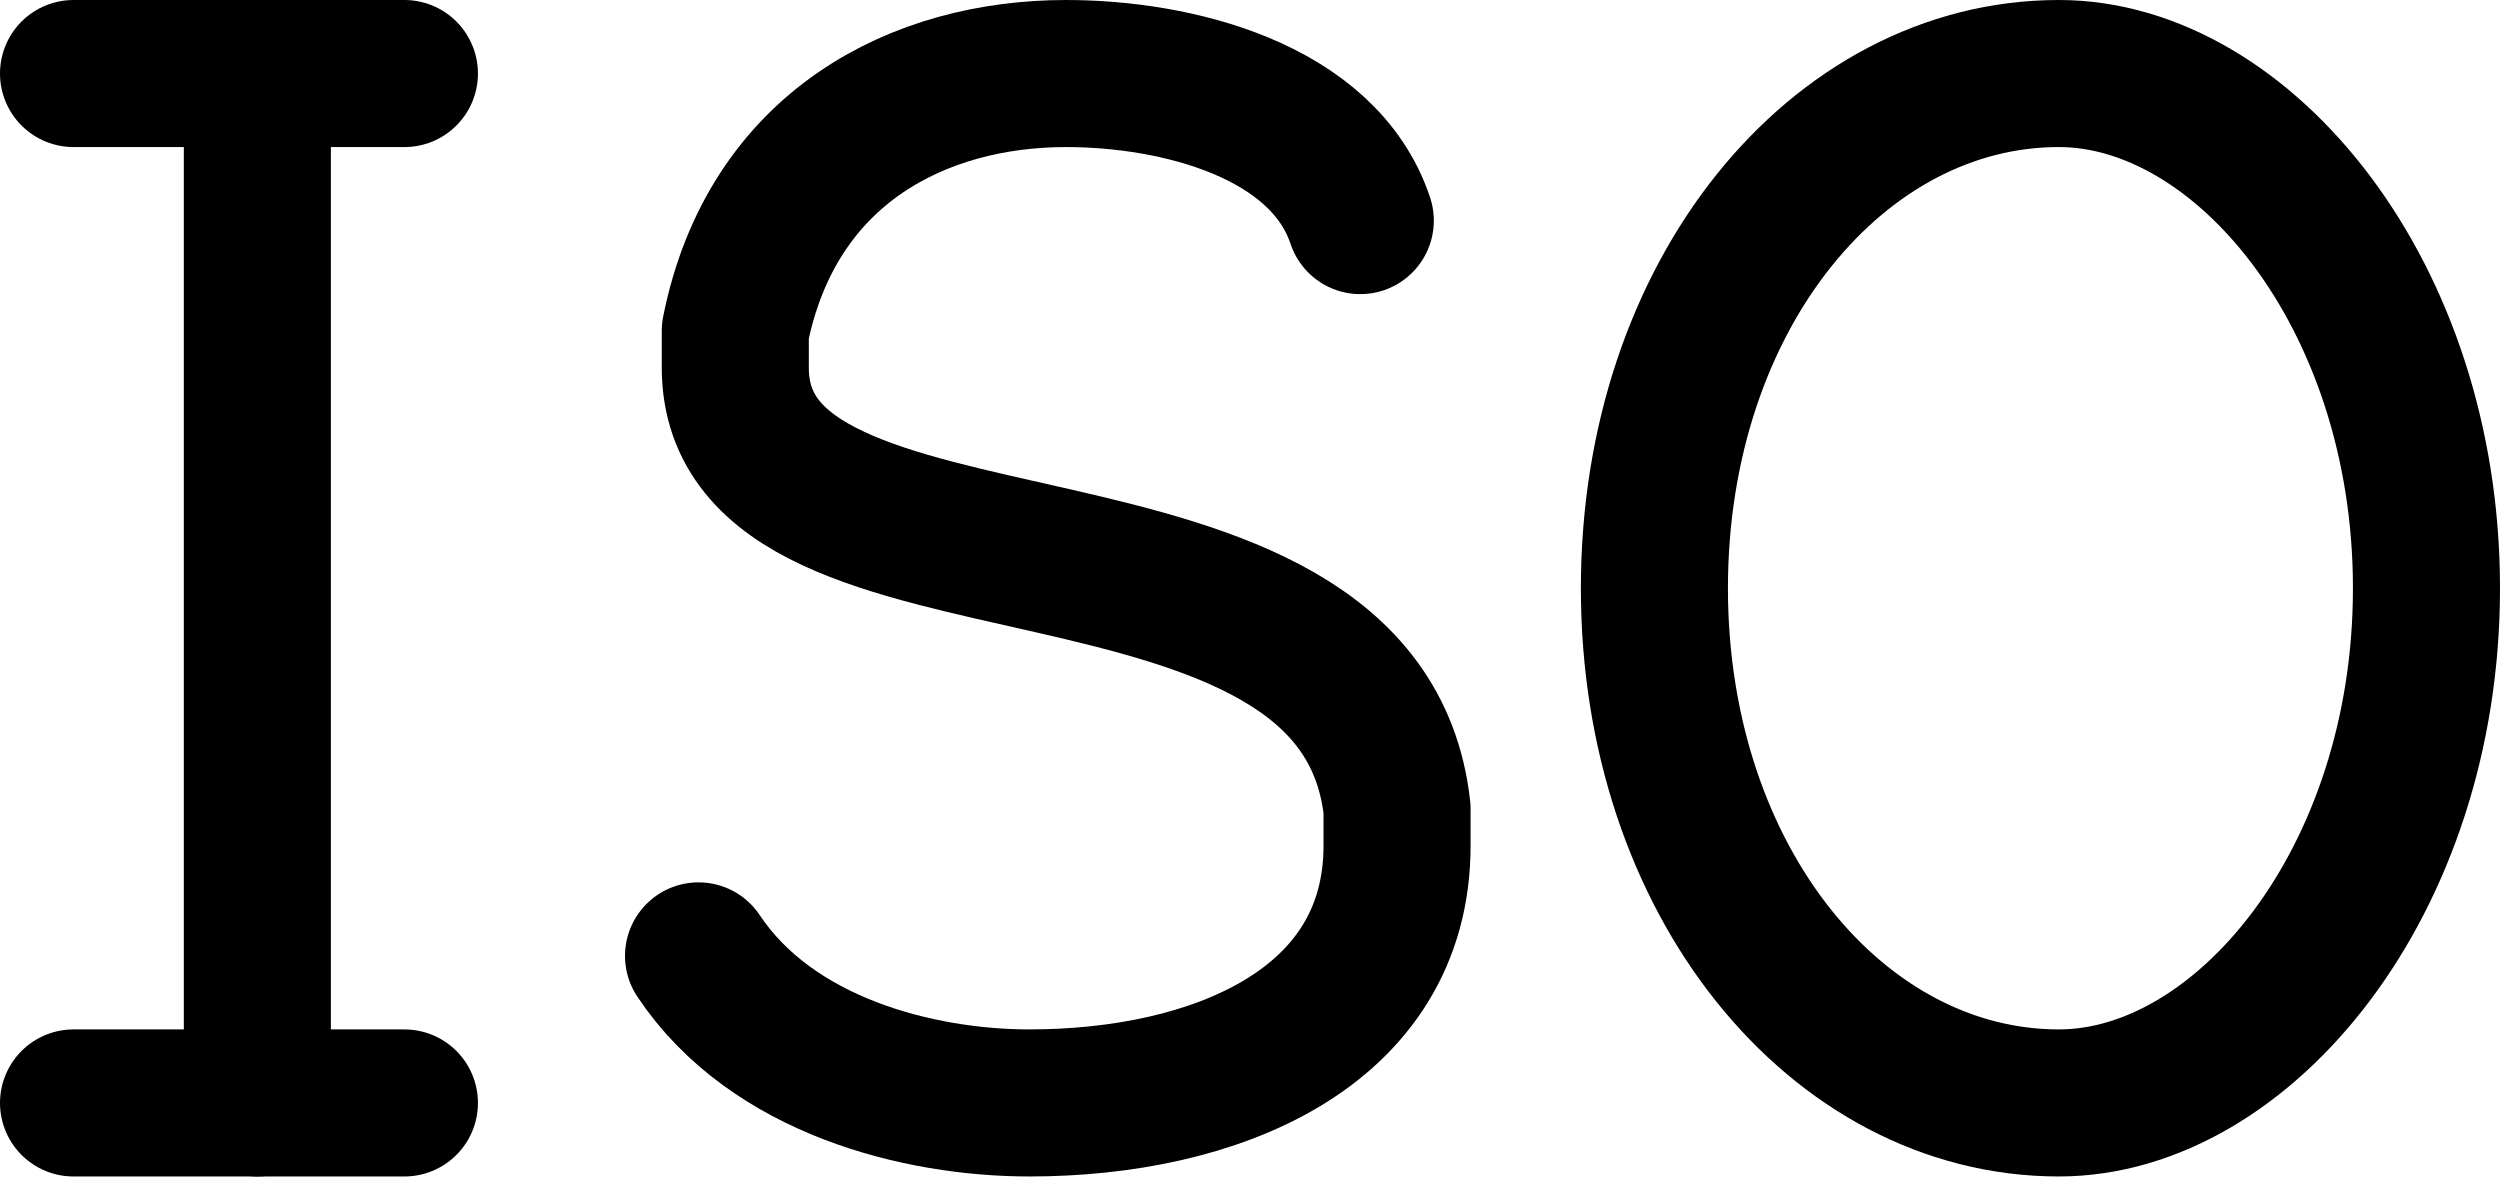
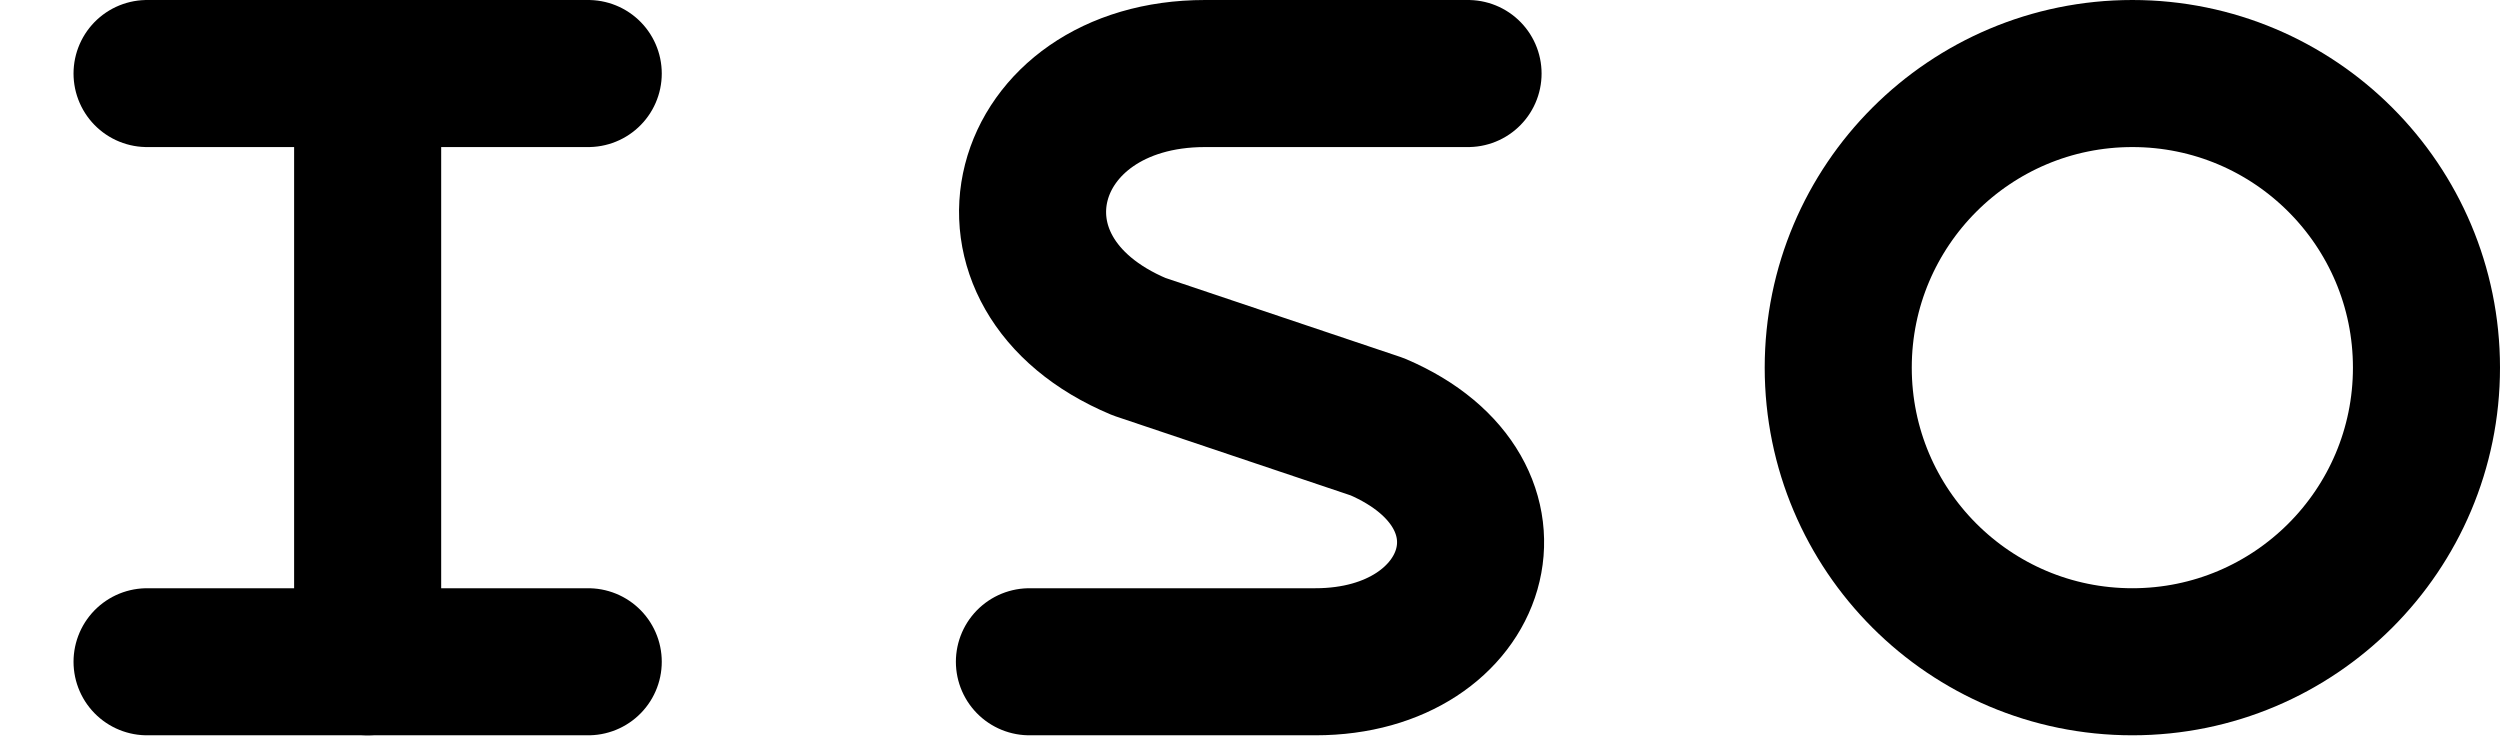
- <svg xmlns="http://www.w3.org/2000/svg" width="68" height="32" viewBox="0 0 68 32" fill="none" stroke="currentColor" stroke-width="4" stroke-linecap="round" stroke-linejoin="round">
-   <path id="path-1-1" d="M45 16C45 8 50 2 56 2C61 2 66 8 66 16C66 24 61 30 56 30C50 30 45 24 45 16" />
-   <path id="path-2-1" d="M37 6C36 3 32 2 29 2C25 2 21 4 20 9C20 9 20 9 20 10C20 17 37 13 38 22C38 22 38 22 38 23C38 28 33 30 28 30C25 30 21 29 19 26" />
-   <path id="path-3-1" d="M2 2L11 2" />
-   <path id="path-4-1" d="M7 2L7 30" />
-   <path id="path-5-1" d="M2 30L11 30" />
+ <svg xmlns="http://www.w3.org/2000/svg" width="68" height="20" viewBox="0 0 68 20" fill="none" stroke="currentColor" stroke-width="4" stroke-linecap="round" stroke-linejoin="round">
+   <path id="path-1-1" d="M16 18L4 18" />
+   <path id="path-2-1" d="M16 2L4 2" />
+   <path id="path-3-1" d="M10 2L10 18" />
+   <path id="path-4-1" d="M39.931 2L32.779 2C27.702 2 26.21 7.429 30.983 9.429L37.462 11.608C41.721 13.429 40.253 18 35.779 18L28 18" />
+   <path id="path-5-1" d="M50 10A8 8 0 1 0 66 10A8 8 0 1 0 50 10" />
</svg>
